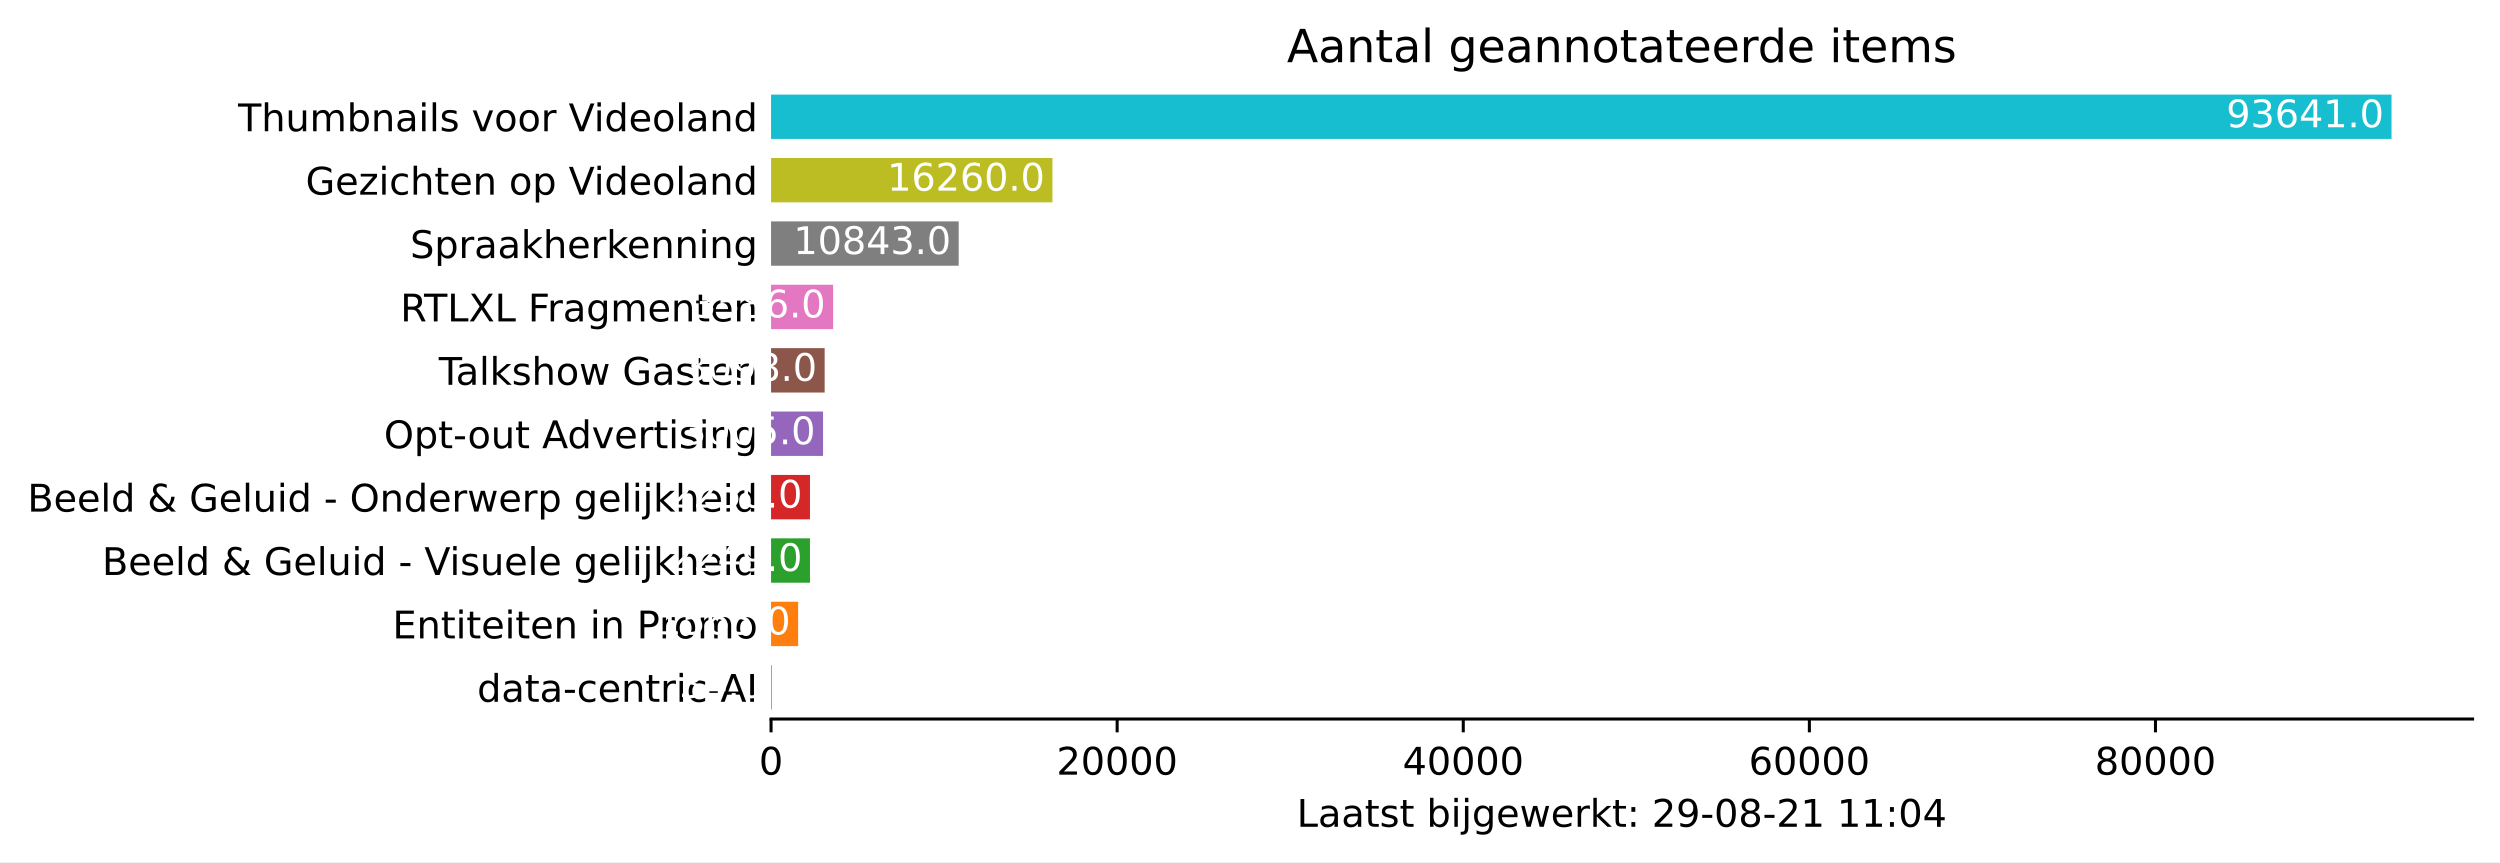
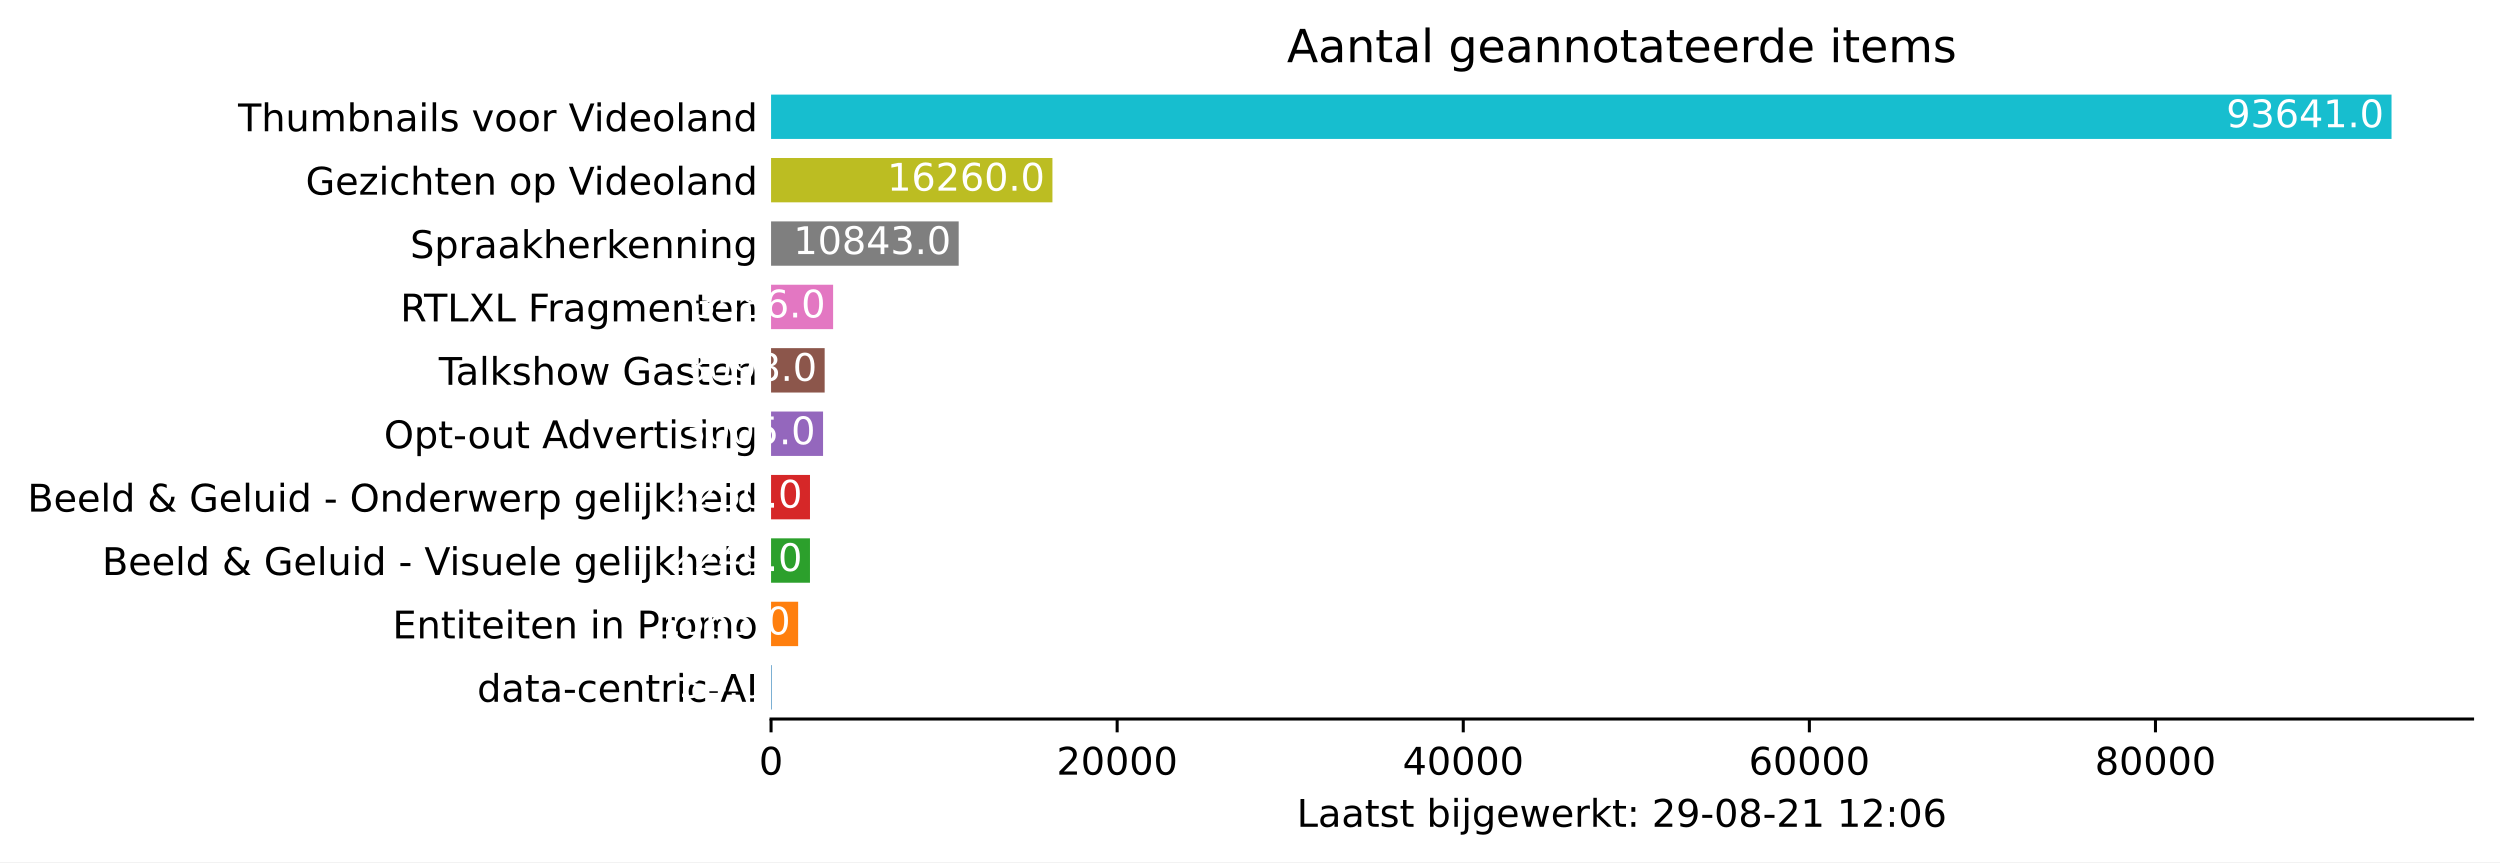
<svg xmlns="http://www.w3.org/2000/svg" xmlns:xlink="http://www.w3.org/1999/xlink" height="226.194pt" version="1.1" viewBox="0 0 655.891 226.194" width="655.891pt">
  <defs>
    <style type="text/css">*{stroke-linecap:butt;stroke-linejoin:round;}</style>
  </defs>
  <g id="figure_1">
    <g id="patch_1">
      <path d="M 0 226.194  L 655.891 226.194  L 655.891 0  L 0 0  z " style="fill:#ffffff;" />
    </g>
    <g id="axes_1">
      <g id="patch_2">
        <path d="M 202.291 188.638  L 648.691 188.638  L 648.691 22.318  L 202.291 22.318  z " style="fill:#ffffff;" />
      </g>
      <g id="patch_3">
-         <path clip-path="url(#pf485757110)" d="M 202.291 186.143  L 202.445 186.143  L 202.445 174.501  L 202.291 174.501  z " style="fill:#1f77b4;" />
+         <path clip-path="url(#peea6b91ea9)" d="M 202.291 186.143  L 202.445 186.143  L 202.445 174.501  L 202.291 174.501  z " style="fill:#1f77b4;" />
      </g>
      <g id="patch_4">
-         <path clip-path="url(#pf485757110)" d="M 202.291 169.511  L 209.396 169.511  L 209.396 157.869  L 202.291 157.869  z " style="fill:#ff7f0e;" />
+         <path clip-path="url(#peea6b91ea9)" d="M 202.291 169.511  L 209.396 169.511  L 209.396 157.869  L 202.291 157.869  z " style="fill:#ff7f0e;" />
      </g>
      <g id="patch_5">
-         <path clip-path="url(#pf485757110)" d="M 202.291 152.879  L 212.501 152.879  L 212.501 141.237  L 202.291 141.237  z " style="fill:#2ca02c;" />
+         <path clip-path="url(#peea6b91ea9)" d="M 202.291 152.879  L 212.501 152.879  L 212.501 141.237  L 202.291 141.237  z " style="fill:#2ca02c;" />
      </g>
      <g id="patch_6">
-         <path clip-path="url(#pf485757110)" d="M 202.291 136.247  L 212.506 136.247  L 212.506 124.605  L 202.291 124.605  z " style="fill:#d62728;" />
+         <path clip-path="url(#peea6b91ea9)" d="M 202.291 136.247  L 212.506 136.247  L 212.506 124.605  L 202.291 124.605  z " style="fill:#d62728;" />
      </g>
      <g id="patch_7">
-         <path clip-path="url(#pf485757110)" d="M 202.291 119.615  L 215.934 119.615  L 215.934 107.973  L 202.291 107.973  z " style="fill:#9467bd;" />
+         <path clip-path="url(#peea6b91ea9)" d="M 202.291 119.615  L 215.934 119.615  L 215.934 107.973  L 202.291 107.973  z " style="fill:#9467bd;" />
      </g>
      <g id="patch_8">
-         <path clip-path="url(#pf485757110)" d="M 202.291 102.983  L 216.356 102.983  L 216.356 91.341  L 202.291 91.341  z " style="fill:#8c564b;" />
+         <path clip-path="url(#peea6b91ea9)" d="M 202.291 102.983  L 216.356 102.983  L 216.356 91.341  L 202.291 91.341  z " style="fill:#8c564b;" />
      </g>
      <g id="patch_9">
-         <path clip-path="url(#pf485757110)" d="M 202.291 86.351  L 218.572 86.351  L 218.572 74.709  L 202.291 74.709  z " style="fill:#e377c2;" />
+         <path clip-path="url(#peea6b91ea9)" d="M 202.291 86.351  L 218.572 86.351  L 218.572 74.709  L 202.291 74.709  z " style="fill:#e377c2;" />
      </g>
      <g id="patch_10">
-         <path clip-path="url(#pf485757110)" d="M 202.291 69.719  L 251.519 69.719  L 251.519 58.077  L 202.291 58.077  z " style="fill:#7f7f7f;" />
+         <path clip-path="url(#peea6b91ea9)" d="M 202.291 69.719  L 251.519 69.719  L 251.519 58.077  L 202.291 58.077  z " style="fill:#7f7f7f;" />
      </g>
      <g id="patch_11">
-         <path clip-path="url(#pf485757110)" d="M 202.291 53.087  L 276.113 53.087  L 276.113 41.445  L 202.291 41.445  z " style="fill:#bcbd22;" />
+         <path clip-path="url(#peea6b91ea9)" d="M 202.291 53.087  L 276.113 53.087  L 276.113 41.445  L 202.291 41.445  z " style="fill:#bcbd22;" />
      </g>
      <g id="patch_12">
-         <path clip-path="url(#pf485757110)" d="M 202.291 36.455  L 627.433 36.455  L 627.433 24.813  L 202.291 24.813  z " style="fill:#17becf;" />
+         <path clip-path="url(#peea6b91ea9)" d="M 202.291 36.455  L 627.433 36.455  L 627.433 24.813  L 202.291 24.813  z " style="fill:#17becf;" />
      </g>
      <g id="matplotlib.axis_1">
        <g id="xtick_1">
          <g id="line2d_1">
            <defs>
-               <path d="M 0 0  L 0 3.5  " id="m56e7ed9d61" style="stroke:#000000;stroke-width:0.8;" />
+               <path d="M 0 0  L 0 3.5  " id="m9889584cf4" style="stroke:#000000;stroke-width:0.8;" />
            </defs>
            <g>
-               <use style="stroke:#000000;stroke-width:0.8;" x="202.291" xlink:href="#m56e7ed9d61" y="188.638" />
+               <use style="stroke:#000000;stroke-width:0.8;" x="202.291" xlink:href="#m9889584cf4" y="188.638" />
            </g>
          </g>
          <g id="text_1">
            <g transform="translate(199.1094 203.2366)scale(0.1 -0.1)">
              <defs>
                <path d="M 2034 4250  Q 1547 4250 1301 3770  Q 1056 3291 1056 2328  Q 1056 1369 1301 889  Q 1547 409 2034 409  Q 2525 409 2770 889  Q 3016 1369 3016 2328  Q 3016 3291 2770 3770  Q 2525 4250 2034 4250  z M 2034 4750  Q 2819 4750 3233 4129  Q 3647 3509 3647 2328  Q 3647 1150 3233 529  Q 2819 -91 2034 -91  Q 1250 -91 836 529  Q 422 1150 422 2328  Q 422 3509 836 4129  Q 1250 4750 2034 4750  z " id="DejaVuSans-30" transform="scale(0.015625)" />
              </defs>
              <use xlink:href="#DejaVuSans-30" />
            </g>
          </g>
        </g>
        <g id="xtick_2">
          <g id="line2d_2">
            <g>
-               <use style="stroke:#000000;stroke-width:0.8;" x="293.093" xlink:href="#m56e7ed9d61" y="188.638" />
+               <use style="stroke:#000000;stroke-width:0.8;" x="293.093" xlink:href="#m9889584cf4" y="188.638" />
            </g>
          </g>
          <g id="text_2">
            <g transform="translate(277.1871 203.2366)scale(0.1 -0.1)">
              <defs>
                <path d="M 1228 531  L 3431 531  L 3431 0  L 469 0  L 469 531  Q 828 903 1448 1529  Q 2069 2156 2228 2338  Q 2531 2678 2651 2914  Q 2772 3150 2772 3378  Q 2772 3750 2511 3984  Q 2250 4219 1831 4219  Q 1534 4219 1204 4116  Q 875 4013 500 3803  L 500 4441  Q 881 4594 1212 4672  Q 1544 4750 1819 4750  Q 2544 4750 2975 4387  Q 3406 4025 3406 3419  Q 3406 3131 3298 2873  Q 3191 2616 2906 2266  Q 2828 2175 2409 1742  Q 1991 1309 1228 531  z " id="DejaVuSans-32" transform="scale(0.015625)" />
              </defs>
              <use xlink:href="#DejaVuSans-32" />
              <use x="63.623" xlink:href="#DejaVuSans-30" />
              <use x="127.246" xlink:href="#DejaVuSans-30" />
              <use x="190.869" xlink:href="#DejaVuSans-30" />
              <use x="254.492" xlink:href="#DejaVuSans-30" />
            </g>
          </g>
        </g>
        <g id="xtick_3">
          <g id="line2d_3">
            <g>
-               <use style="stroke:#000000;stroke-width:0.8;" x="383.896" xlink:href="#m56e7ed9d61" y="188.638" />
+               <use style="stroke:#000000;stroke-width:0.8;" x="383.896" xlink:href="#m9889584cf4" y="188.638" />
            </g>
          </g>
          <g id="text_3">
            <g transform="translate(367.9898 203.2366)scale(0.1 -0.1)">
              <defs>
                <path d="M 2419 4116  L 825 1625  L 2419 1625  L 2419 4116  z M 2253 4666  L 3047 4666  L 3047 1625  L 3713 1625  L 3713 1100  L 3047 1100  L 3047 0  L 2419 0  L 2419 1100  L 313 1100  L 313 1709  L 2253 4666  z " id="DejaVuSans-34" transform="scale(0.015625)" />
              </defs>
              <use xlink:href="#DejaVuSans-34" />
              <use x="63.623" xlink:href="#DejaVuSans-30" />
              <use x="127.246" xlink:href="#DejaVuSans-30" />
              <use x="190.869" xlink:href="#DejaVuSans-30" />
              <use x="254.492" xlink:href="#DejaVuSans-30" />
            </g>
          </g>
        </g>
        <g id="xtick_4">
          <g id="line2d_4">
            <g>
-               <use style="stroke:#000000;stroke-width:0.8;" x="474.699" xlink:href="#m56e7ed9d61" y="188.638" />
+               <use style="stroke:#000000;stroke-width:0.8;" x="474.699" xlink:href="#m9889584cf4" y="188.638" />
            </g>
          </g>
          <g id="text_4">
            <g transform="translate(458.7925 203.2366)scale(0.1 -0.1)">
              <defs>
                <path d="M 2113 2584  Q 1688 2584 1439 2293  Q 1191 2003 1191 1497  Q 1191 994 1439 701  Q 1688 409 2113 409  Q 2538 409 2786 701  Q 3034 994 3034 1497  Q 3034 2003 2786 2293  Q 2538 2584 2113 2584  z M 3366 4563  L 3366 3988  Q 3128 4100 2886 4159  Q 2644 4219 2406 4219  Q 1781 4219 1451 3797  Q 1122 3375 1075 2522  Q 1259 2794 1537 2939  Q 1816 3084 2150 3084  Q 2853 3084 3261 2657  Q 3669 2231 3669 1497  Q 3669 778 3244 343  Q 2819 -91 2113 -91  Q 1303 -91 875 529  Q 447 1150 447 2328  Q 447 3434 972 4092  Q 1497 4750 2381 4750  Q 2619 4750 2861 4703  Q 3103 4656 3366 4563  z " id="DejaVuSans-36" transform="scale(0.015625)" />
              </defs>
              <use xlink:href="#DejaVuSans-36" />
              <use x="63.623" xlink:href="#DejaVuSans-30" />
              <use x="127.246" xlink:href="#DejaVuSans-30" />
              <use x="190.869" xlink:href="#DejaVuSans-30" />
              <use x="254.492" xlink:href="#DejaVuSans-30" />
            </g>
          </g>
        </g>
        <g id="xtick_5">
          <g id="line2d_5">
            <g>
-               <use style="stroke:#000000;stroke-width:0.8;" x="565.501" xlink:href="#m56e7ed9d61" y="188.638" />
+               <use style="stroke:#000000;stroke-width:0.8;" x="565.501" xlink:href="#m9889584cf4" y="188.638" />
            </g>
          </g>
          <g id="text_5">
            <g transform="translate(549.5952 203.2366)scale(0.1 -0.1)">
              <defs>
                <path d="M 2034 2216  Q 1584 2216 1326 1975  Q 1069 1734 1069 1313  Q 1069 891 1326 650  Q 1584 409 2034 409  Q 2484 409 2743 651  Q 3003 894 3003 1313  Q 3003 1734 2745 1975  Q 2488 2216 2034 2216  z M 1403 2484  Q 997 2584 770 2862  Q 544 3141 544 3541  Q 544 4100 942 4425  Q 1341 4750 2034 4750  Q 2731 4750 3128 4425  Q 3525 4100 3525 3541  Q 3525 3141 3298 2862  Q 3072 2584 2669 2484  Q 3125 2378 3379 2068  Q 3634 1759 3634 1313  Q 3634 634 3220 271  Q 2806 -91 2034 -91  Q 1263 -91 848 271  Q 434 634 434 1313  Q 434 1759 690 2068  Q 947 2378 1403 2484  z M 1172 3481  Q 1172 3119 1398 2916  Q 1625 2713 2034 2713  Q 2441 2713 2670 2916  Q 2900 3119 2900 3481  Q 2900 3844 2670 4047  Q 2441 4250 2034 4250  Q 1625 4250 1398 4047  Q 1172 3844 1172 3481  z " id="DejaVuSans-38" transform="scale(0.015625)" />
              </defs>
              <use xlink:href="#DejaVuSans-38" />
              <use x="63.623" xlink:href="#DejaVuSans-30" />
              <use x="127.246" xlink:href="#DejaVuSans-30" />
              <use x="190.869" xlink:href="#DejaVuSans-30" />
              <use x="254.492" xlink:href="#DejaVuSans-30" />
            </g>
          </g>
        </g>
        <g id="text_6">
          <g transform="translate(340.2156 216.9147)scale(0.1 -0.1)">
            <defs>
              <path d="M 628 4666  L 1259 4666  L 1259 531  L 3531 531  L 3531 0  L 628 0  L 628 4666  z " id="DejaVuSans-4c" transform="scale(0.015625)" />
              <path d="M 2194 1759  Q 1497 1759 1228 1600  Q 959 1441 959 1056  Q 959 750 1161 570  Q 1363 391 1709 391  Q 2188 391 2477 730  Q 2766 1069 2766 1631  L 2766 1759  L 2194 1759  z M 3341 1997  L 3341 0  L 2766 0  L 2766 531  Q 2569 213 2275 61  Q 1981 -91 1556 -91  Q 1019 -91 701 211  Q 384 513 384 1019  Q 384 1609 779 1909  Q 1175 2209 1959 2209  L 2766 2209  L 2766 2266  Q 2766 2663 2505 2880  Q 2244 3097 1772 3097  Q 1472 3097 1187 3025  Q 903 2953 641 2809  L 641 3341  Q 956 3463 1253 3523  Q 1550 3584 1831 3584  Q 2591 3584 2966 3190  Q 3341 2797 3341 1997  z " id="DejaVuSans-61" transform="scale(0.015625)" />
              <path d="M 1172 4494  L 1172 3500  L 2356 3500  L 2356 3053  L 1172 3053  L 1172 1153  Q 1172 725 1289 603  Q 1406 481 1766 481  L 2356 481  L 2356 0  L 1766 0  Q 1100 0 847 248  Q 594 497 594 1153  L 594 3053  L 172 3053  L 172 3500  L 594 3500  L 594 4494  L 1172 4494  z " id="DejaVuSans-74" transform="scale(0.015625)" />
              <path d="M 2834 3397  L 2834 2853  Q 2591 2978 2328 3040  Q 2066 3103 1784 3103  Q 1356 3103 1142 2972  Q 928 2841 928 2578  Q 928 2378 1081 2264  Q 1234 2150 1697 2047  L 1894 2003  Q 2506 1872 2764 1633  Q 3022 1394 3022 966  Q 3022 478 2636 193  Q 2250 -91 1575 -91  Q 1294 -91 989 -36  Q 684 19 347 128  L 347 722  Q 666 556 975 473  Q 1284 391 1588 391  Q 1994 391 2212 530  Q 2431 669 2431 922  Q 2431 1156 2273 1281  Q 2116 1406 1581 1522  L 1381 1569  Q 847 1681 609 1914  Q 372 2147 372 2553  Q 372 3047 722 3315  Q 1072 3584 1716 3584  Q 2034 3584 2315 3537  Q 2597 3491 2834 3397  z " id="DejaVuSans-73" transform="scale(0.015625)" />
              <path id="DejaVuSans-20" transform="scale(0.015625)" />
              <path d="M 3116 1747  Q 3116 2381 2855 2742  Q 2594 3103 2138 3103  Q 1681 3103 1420 2742  Q 1159 2381 1159 1747  Q 1159 1113 1420 752  Q 1681 391 2138 391  Q 2594 391 2855 752  Q 3116 1113 3116 1747  z M 1159 2969  Q 1341 3281 1617 3432  Q 1894 3584 2278 3584  Q 2916 3584 3314 3078  Q 3713 2572 3713 1747  Q 3713 922 3314 415  Q 2916 -91 2278 -91  Q 1894 -91 1617 61  Q 1341 213 1159 525  L 1159 0  L 581 0  L 581 4863  L 1159 4863  L 1159 2969  z " id="DejaVuSans-62" transform="scale(0.015625)" />
              <path d="M 603 3500  L 1178 3500  L 1178 0  L 603 0  L 603 3500  z M 603 4863  L 1178 4863  L 1178 4134  L 603 4134  L 603 4863  z " id="DejaVuSans-69" transform="scale(0.015625)" />
              <path d="M 603 3500  L 1178 3500  L 1178 -63  Q 1178 -731 923 -1031  Q 669 -1331 103 -1331  L -116 -1331  L -116 -844  L 38 -844  Q 366 -844 484 -692  Q 603 -541 603 -63  L 603 3500  z M 603 4863  L 1178 4863  L 1178 4134  L 603 4134  L 603 4863  z " id="DejaVuSans-6a" transform="scale(0.015625)" />
              <path d="M 2906 1791  Q 2906 2416 2648 2759  Q 2391 3103 1925 3103  Q 1463 3103 1205 2759  Q 947 2416 947 1791  Q 947 1169 1205 825  Q 1463 481 1925 481  Q 2391 481 2648 825  Q 2906 1169 2906 1791  z M 3481 434  Q 3481 -459 3084 -895  Q 2688 -1331 1869 -1331  Q 1566 -1331 1297 -1286  Q 1028 -1241 775 -1147  L 775 -588  Q 1028 -725 1275 -790  Q 1522 -856 1778 -856  Q 2344 -856 2625 -561  Q 2906 -266 2906 331  L 2906 616  Q 2728 306 2450 153  Q 2172 0 1784 0  Q 1141 0 747 490  Q 353 981 353 1791  Q 353 2603 747 3093  Q 1141 3584 1784 3584  Q 2172 3584 2450 3431  Q 2728 3278 2906 2969  L 2906 3500  L 3481 3500  L 3481 434  z " id="DejaVuSans-67" transform="scale(0.015625)" />
              <path d="M 3597 1894  L 3597 1613  L 953 1613  Q 991 1019 1311 708  Q 1631 397 2203 397  Q 2534 397 2845 478  Q 3156 559 3463 722  L 3463 178  Q 3153 47 2828 -22  Q 2503 -91 2169 -91  Q 1331 -91 842 396  Q 353 884 353 1716  Q 353 2575 817 3079  Q 1281 3584 2069 3584  Q 2775 3584 3186 3129  Q 3597 2675 3597 1894  z M 3022 2063  Q 3016 2534 2758 2815  Q 2500 3097 2075 3097  Q 1594 3097 1305 2825  Q 1016 2553 972 2059  L 3022 2063  z " id="DejaVuSans-65" transform="scale(0.015625)" />
              <path d="M 269 3500  L 844 3500  L 1563 769  L 2278 3500  L 2956 3500  L 3675 769  L 4391 3500  L 4966 3500  L 4050 0  L 3372 0  L 2619 2869  L 1863 0  L 1184 0  L 269 3500  z " id="DejaVuSans-77" transform="scale(0.015625)" />
              <path d="M 2631 2963  Q 2534 3019 2420 3045  Q 2306 3072 2169 3072  Q 1681 3072 1420 2755  Q 1159 2438 1159 1844  L 1159 0  L 581 0  L 581 3500  L 1159 3500  L 1159 2956  Q 1341 3275 1631 3429  Q 1922 3584 2338 3584  Q 2397 3584 2469 3576  Q 2541 3569 2628 3553  L 2631 2963  z " id="DejaVuSans-72" transform="scale(0.015625)" />
              <path d="M 581 4863  L 1159 4863  L 1159 1991  L 2875 3500  L 3609 3500  L 1753 1863  L 3688 0  L 2938 0  L 1159 1709  L 1159 0  L 581 0  L 581 4863  z " id="DejaVuSans-6b" transform="scale(0.015625)" />
              <path d="M 750 794  L 1409 794  L 1409 0  L 750 0  L 750 794  z M 750 3309  L 1409 3309  L 1409 2516  L 750 2516  L 750 3309  z " id="DejaVuSans-3a" transform="scale(0.015625)" />
              <path d="M 703 97  L 703 672  Q 941 559 1184 500  Q 1428 441 1663 441  Q 2288 441 2617 861  Q 2947 1281 2994 2138  Q 2813 1869 2534 1725  Q 2256 1581 1919 1581  Q 1219 1581 811 2004  Q 403 2428 403 3163  Q 403 3881 828 4315  Q 1253 4750 1959 4750  Q 2769 4750 3195 4129  Q 3622 3509 3622 2328  Q 3622 1225 3098 567  Q 2575 -91 1691 -91  Q 1453 -91 1209 -44  Q 966 3 703 97  z M 1959 2075  Q 2384 2075 2632 2365  Q 2881 2656 2881 3163  Q 2881 3666 2632 3958  Q 2384 4250 1959 4250  Q 1534 4250 1286 3958  Q 1038 3666 1038 3163  Q 1038 2656 1286 2365  Q 1534 2075 1959 2075  z " id="DejaVuSans-39" transform="scale(0.015625)" />
              <path d="M 313 2009  L 1997 2009  L 1997 1497  L 313 1497  L 313 2009  z " id="DejaVuSans-2d" transform="scale(0.015625)" />
              <path d="M 794 531  L 1825 531  L 1825 4091  L 703 3866  L 703 4441  L 1819 4666  L 2450 4666  L 2450 531  L 3481 531  L 3481 0  L 794 0  L 794 531  z " id="DejaVuSans-31" transform="scale(0.015625)" />
            </defs>
            <use xlink:href="#DejaVuSans-4c" />
            <use x="55.713" xlink:href="#DejaVuSans-61" />
            <use x="116.992" xlink:href="#DejaVuSans-61" />
            <use x="178.271" xlink:href="#DejaVuSans-74" />
            <use x="217.48" xlink:href="#DejaVuSans-73" />
            <use x="269.58" xlink:href="#DejaVuSans-74" />
            <use x="308.789" xlink:href="#DejaVuSans-20" />
            <use x="340.576" xlink:href="#DejaVuSans-62" />
            <use x="404.053" xlink:href="#DejaVuSans-69" />
            <use x="431.836" xlink:href="#DejaVuSans-6a" />
            <use x="459.619" xlink:href="#DejaVuSans-67" />
            <use x="523.096" xlink:href="#DejaVuSans-65" />
            <use x="584.619" xlink:href="#DejaVuSans-77" />
            <use x="666.406" xlink:href="#DejaVuSans-65" />
            <use x="727.93" xlink:href="#DejaVuSans-72" />
            <use x="769.043" xlink:href="#DejaVuSans-6b" />
            <use x="826.953" xlink:href="#DejaVuSans-74" />
            <use x="866.162" xlink:href="#DejaVuSans-3a" />
            <use x="899.854" xlink:href="#DejaVuSans-20" />
            <use x="931.641" xlink:href="#DejaVuSans-32" />
            <use x="995.264" xlink:href="#DejaVuSans-39" />
            <use x="1058.887" xlink:href="#DejaVuSans-2d" />
            <use x="1094.971" xlink:href="#DejaVuSans-30" />
            <use x="1158.594" xlink:href="#DejaVuSans-38" />
            <use x="1222.217" xlink:href="#DejaVuSans-2d" />
            <use x="1258.301" xlink:href="#DejaVuSans-32" />
            <use x="1321.924" xlink:href="#DejaVuSans-31" />
            <use x="1385.547" xlink:href="#DejaVuSans-20" />
            <use x="1417.334" xlink:href="#DejaVuSans-31" />
-             <use x="1480.957" xlink:href="#DejaVuSans-31" />
+             <use x="1480.957" xlink:href="#DejaVuSans-32" />
            <use x="1544.58" xlink:href="#DejaVuSans-3a" />
            <use x="1578.271" xlink:href="#DejaVuSans-30" />
-             <use x="1641.895" xlink:href="#DejaVuSans-34" />
+             <use x="1641.895" xlink:href="#DejaVuSans-36" />
          </g>
        </g>
      </g>
      <g id="matplotlib.axis_2">
        <g id="ytick_1">
          <g id="line2d_6" />
          <g id="text_7">
            <g transform="translate(125.1875 184.1213)scale(0.1 -0.1)">
              <defs>
                <path d="M 2906 2969  L 2906 4863  L 3481 4863  L 3481 0  L 2906 0  L 2906 525  Q 2725 213 2448 61  Q 2172 -91 1784 -91  Q 1150 -91 751 415  Q 353 922 353 1747  Q 353 2572 751 3078  Q 1150 3584 1784 3584  Q 2172 3584 2448 3432  Q 2725 3281 2906 2969  z M 947 1747  Q 947 1113 1208 752  Q 1469 391 1925 391  Q 2381 391 2643 752  Q 2906 1113 2906 1747  Q 2906 2381 2643 2742  Q 2381 3103 1925 3103  Q 1469 3103 1208 2742  Q 947 2381 947 1747  z " id="DejaVuSans-64" transform="scale(0.015625)" />
                <path d="M 3122 3366  L 3122 2828  Q 2878 2963 2633 3030  Q 2388 3097 2138 3097  Q 1578 3097 1268 2742  Q 959 2388 959 1747  Q 959 1106 1268 751  Q 1578 397 2138 397  Q 2388 397 2633 464  Q 2878 531 3122 666  L 3122 134  Q 2881 22 2623 -34  Q 2366 -91 2075 -91  Q 1284 -91 818 406  Q 353 903 353 1747  Q 353 2603 823 3093  Q 1294 3584 2113 3584  Q 2378 3584 2631 3529  Q 2884 3475 3122 3366  z " id="DejaVuSans-63" transform="scale(0.015625)" />
                <path d="M 3513 2113  L 3513 0  L 2938 0  L 2938 2094  Q 2938 2591 2744 2837  Q 2550 3084 2163 3084  Q 1697 3084 1428 2787  Q 1159 2491 1159 1978  L 1159 0  L 581 0  L 581 3500  L 1159 3500  L 1159 2956  Q 1366 3272 1645 3428  Q 1925 3584 2291 3584  Q 2894 3584 3203 3211  Q 3513 2838 3513 2113  z " id="DejaVuSans-6e" transform="scale(0.015625)" />
                <path d="M 2188 4044  L 1331 1722  L 3047 1722  L 2188 4044  z M 1831 4666  L 2547 4666  L 4325 0  L 3669 0  L 3244 1197  L 1141 1197  L 716 0  L 50 0  L 1831 4666  z " id="DejaVuSans-41" transform="scale(0.015625)" />
                <path d="M 628 4666  L 1259 4666  L 1259 0  L 628 0  L 628 4666  z " id="DejaVuSans-49" transform="scale(0.015625)" />
              </defs>
              <use xlink:href="#DejaVuSans-64" />
              <use x="63.477" xlink:href="#DejaVuSans-61" />
              <use x="124.756" xlink:href="#DejaVuSans-74" />
              <use x="163.965" xlink:href="#DejaVuSans-61" />
              <use x="225.244" xlink:href="#DejaVuSans-2d" />
              <use x="261.328" xlink:href="#DejaVuSans-63" />
              <use x="316.309" xlink:href="#DejaVuSans-65" />
              <use x="377.832" xlink:href="#DejaVuSans-6e" />
              <use x="441.211" xlink:href="#DejaVuSans-74" />
              <use x="480.42" xlink:href="#DejaVuSans-72" />
              <use x="521.533" xlink:href="#DejaVuSans-69" />
              <use x="549.316" xlink:href="#DejaVuSans-63" />
              <use x="604.297" xlink:href="#DejaVuSans-2d" />
              <use x="638.131" xlink:href="#DejaVuSans-41" />
              <use x="706.539" xlink:href="#DejaVuSans-49" />
            </g>
          </g>
        </g>
        <g id="ytick_2">
          <g id="line2d_7" />
          <g id="text_8">
            <g transform="translate(102.9828 167.4893)scale(0.1 -0.1)">
              <defs>
                <path d="M 628 4666  L 3578 4666  L 3578 4134  L 1259 4134  L 1259 2753  L 3481 2753  L 3481 2222  L 1259 2222  L 1259 531  L 3634 531  L 3634 0  L 628 0  L 628 4666  z " id="DejaVuSans-45" transform="scale(0.015625)" />
                <path d="M 1259 4147  L 1259 2394  L 2053 2394  Q 2494 2394 2734 2622  Q 2975 2850 2975 3272  Q 2975 3691 2734 3919  Q 2494 4147 2053 4147  L 1259 4147  z M 628 4666  L 2053 4666  Q 2838 4666 3239 4311  Q 3641 3956 3641 3272  Q 3641 2581 3239 2228  Q 2838 1875 2053 1875  L 1259 1875  L 1259 0  L 628 0  L 628 4666  z " id="DejaVuSans-50" transform="scale(0.015625)" />
                <path d="M 1959 3097  Q 1497 3097 1228 2736  Q 959 2375 959 1747  Q 959 1119 1226 758  Q 1494 397 1959 397  Q 2419 397 2687 759  Q 2956 1122 2956 1747  Q 2956 2369 2687 2733  Q 2419 3097 1959 3097  z M 1959 3584  Q 2709 3584 3137 3096  Q 3566 2609 3566 1747  Q 3566 888 3137 398  Q 2709 -91 1959 -91  Q 1206 -91 779 398  Q 353 888 353 1747  Q 353 2609 779 3096  Q 1206 3584 1959 3584  z " id="DejaVuSans-6f" transform="scale(0.015625)" />
                <path d="M 3328 2828  Q 3544 3216 3844 3400  Q 4144 3584 4550 3584  Q 5097 3584 5394 3201  Q 5691 2819 5691 2113  L 5691 0  L 5113 0  L 5113 2094  Q 5113 2597 4934 2840  Q 4756 3084 4391 3084  Q 3944 3084 3684 2787  Q 3425 2491 3425 1978  L 3425 0  L 2847 0  L 2847 2094  Q 2847 2600 2669 2842  Q 2491 3084 2119 3084  Q 1678 3084 1418 2786  Q 1159 2488 1159 1978  L 1159 0  L 581 0  L 581 3500  L 1159 3500  L 1159 2956  Q 1356 3278 1631 3431  Q 1906 3584 2284 3584  Q 2666 3584 2933 3390  Q 3200 3197 3328 2828  z " id="DejaVuSans-6d" transform="scale(0.015625)" />
              </defs>
              <use xlink:href="#DejaVuSans-45" />
              <use x="63.184" xlink:href="#DejaVuSans-6e" />
              <use x="126.562" xlink:href="#DejaVuSans-74" />
              <use x="165.771" xlink:href="#DejaVuSans-69" />
              <use x="193.555" xlink:href="#DejaVuSans-74" />
              <use x="232.764" xlink:href="#DejaVuSans-65" />
              <use x="294.287" xlink:href="#DejaVuSans-69" />
              <use x="322.07" xlink:href="#DejaVuSans-74" />
              <use x="361.279" xlink:href="#DejaVuSans-65" />
              <use x="422.803" xlink:href="#DejaVuSans-6e" />
              <use x="486.182" xlink:href="#DejaVuSans-20" />
              <use x="517.969" xlink:href="#DejaVuSans-69" />
              <use x="545.752" xlink:href="#DejaVuSans-6e" />
              <use x="609.131" xlink:href="#DejaVuSans-20" />
              <use x="640.918" xlink:href="#DejaVuSans-50" />
              <use x="699.471" xlink:href="#DejaVuSans-72" />
              <use x="738.334" xlink:href="#DejaVuSans-6f" />
              <use x="799.516" xlink:href="#DejaVuSans-6d" />
              <use x="896.928" xlink:href="#DejaVuSans-6f" />
            </g>
          </g>
        </g>
        <g id="ytick_3">
          <g id="line2d_8" />
          <g id="text_9">
            <g transform="translate(26.7875 150.8573)scale(0.1 -0.1)">
              <defs>
                <path d="M 1259 2228  L 1259 519  L 2272 519  Q 2781 519 3026 730  Q 3272 941 3272 1375  Q 3272 1813 3026 2020  Q 2781 2228 2272 2228  L 1259 2228  z M 1259 4147  L 1259 2741  L 2194 2741  Q 2656 2741 2882 2914  Q 3109 3088 3109 3444  Q 3109 3797 2882 3972  Q 2656 4147 2194 4147  L 1259 4147  z M 628 4666  L 2241 4666  Q 2963 4666 3353 4366  Q 3744 4066 3744 3513  Q 3744 3084 3544 2831  Q 3344 2578 2956 2516  Q 3422 2416 3680 2098  Q 3938 1781 3938 1306  Q 3938 681 3513 340  Q 3088 0 2303 0  L 628 0  L 628 4666  z " id="DejaVuSans-42" transform="scale(0.015625)" />
                <path d="M 603 4863  L 1178 4863  L 1178 0  L 603 0  L 603 4863  z " id="DejaVuSans-6c" transform="scale(0.015625)" />
                <path d="M 1556 2509  Q 1272 2256 1139 2004  Q 1006 1753 1006 1478  Q 1006 1022 1337 719  Q 1669 416 2169 416  Q 2466 416 2725 514  Q 2984 613 3213 813  L 1556 2509  z M 1997 2859  L 3584 1234  Q 3769 1513 3872 1830  Q 3975 2147 3994 2503  L 4575 2503  Q 4538 2091 4375 1687  Q 4213 1284 3922 891  L 4794 0  L 4006 0  L 3559 459  Q 3234 181 2878 45  Q 2522 -91 2113 -91  Q 1359 -91 881 339  Q 403 769 403 1441  Q 403 1841 612 2192  Q 822 2544 1241 2853  Q 1091 3050 1012 3245  Q 934 3441 934 3628  Q 934 4134 1281 4442  Q 1628 4750 2203 4750  Q 2463 4750 2720 4694  Q 2978 4638 3244 4525  L 3244 3956  Q 2972 4103 2725 4179  Q 2478 4256 2266 4256  Q 1938 4256 1733 4082  Q 1528 3909 1528 3634  Q 1528 3475 1620 3314  Q 1713 3153 1997 2859  z " id="DejaVuSans-26" transform="scale(0.015625)" />
                <path d="M 3809 666  L 3809 1919  L 2778 1919  L 2778 2438  L 4434 2438  L 4434 434  Q 4069 175 3628 42  Q 3188 -91 2688 -91  Q 1594 -91 976 548  Q 359 1188 359 2328  Q 359 3472 976 4111  Q 1594 4750 2688 4750  Q 3144 4750 3555 4637  Q 3966 4525 4313 4306  L 4313 3634  Q 3963 3931 3569 4081  Q 3175 4231 2741 4231  Q 1884 4231 1454 3753  Q 1025 3275 1025 2328  Q 1025 1384 1454 906  Q 1884 428 2741 428  Q 3075 428 3337 486  Q 3600 544 3809 666  z " id="DejaVuSans-47" transform="scale(0.015625)" />
                <path d="M 544 1381  L 544 3500  L 1119 3500  L 1119 1403  Q 1119 906 1312 657  Q 1506 409 1894 409  Q 2359 409 2629 706  Q 2900 1003 2900 1516  L 2900 3500  L 3475 3500  L 3475 0  L 2900 0  L 2900 538  Q 2691 219 2414 64  Q 2138 -91 1772 -91  Q 1169 -91 856 284  Q 544 659 544 1381  z M 1991 3584  L 1991 3584  z " id="DejaVuSans-75" transform="scale(0.015625)" />
                <path d="M 1831 0  L 50 4666  L 709 4666  L 2188 738  L 3669 4666  L 4325 4666  L 2547 0  L 1831 0  z " id="DejaVuSans-56" transform="scale(0.015625)" />
                <path d="M 3513 2113  L 3513 0  L 2938 0  L 2938 2094  Q 2938 2591 2744 2837  Q 2550 3084 2163 3084  Q 1697 3084 1428 2787  Q 1159 2491 1159 1978  L 1159 0  L 581 0  L 581 4863  L 1159 4863  L 1159 2956  Q 1366 3272 1645 3428  Q 1925 3584 2291 3584  Q 2894 3584 3203 3211  Q 3513 2838 3513 2113  z " id="DejaVuSans-68" transform="scale(0.015625)" />
              </defs>
              <use xlink:href="#DejaVuSans-42" />
              <use x="68.604" xlink:href="#DejaVuSans-65" />
              <use x="130.127" xlink:href="#DejaVuSans-65" />
              <use x="191.65" xlink:href="#DejaVuSans-6c" />
              <use x="219.434" xlink:href="#DejaVuSans-64" />
              <use x="282.91" xlink:href="#DejaVuSans-20" />
              <use x="314.697" xlink:href="#DejaVuSans-26" />
              <use x="392.676" xlink:href="#DejaVuSans-20" />
              <use x="424.463" xlink:href="#DejaVuSans-47" />
              <use x="501.953" xlink:href="#DejaVuSans-65" />
              <use x="563.477" xlink:href="#DejaVuSans-6c" />
              <use x="591.26" xlink:href="#DejaVuSans-75" />
              <use x="654.639" xlink:href="#DejaVuSans-69" />
              <use x="682.422" xlink:href="#DejaVuSans-64" />
              <use x="745.898" xlink:href="#DejaVuSans-20" />
              <use x="777.686" xlink:href="#DejaVuSans-2d" />
              <use x="813.77" xlink:href="#DejaVuSans-20" />
              <use x="845.557" xlink:href="#DejaVuSans-56" />
              <use x="911.715" xlink:href="#DejaVuSans-69" />
              <use x="939.498" xlink:href="#DejaVuSans-73" />
              <use x="991.598" xlink:href="#DejaVuSans-75" />
              <use x="1054.977" xlink:href="#DejaVuSans-65" />
              <use x="1116.5" xlink:href="#DejaVuSans-6c" />
              <use x="1144.283" xlink:href="#DejaVuSans-65" />
              <use x="1205.807" xlink:href="#DejaVuSans-20" />
              <use x="1237.594" xlink:href="#DejaVuSans-67" />
              <use x="1301.07" xlink:href="#DejaVuSans-65" />
              <use x="1362.594" xlink:href="#DejaVuSans-6c" />
              <use x="1390.377" xlink:href="#DejaVuSans-69" />
              <use x="1418.16" xlink:href="#DejaVuSans-6a" />
              <use x="1445.943" xlink:href="#DejaVuSans-6b" />
              <use x="1503.854" xlink:href="#DejaVuSans-68" />
              <use x="1567.232" xlink:href="#DejaVuSans-65" />
              <use x="1628.756" xlink:href="#DejaVuSans-69" />
              <use x="1656.539" xlink:href="#DejaVuSans-64" />
            </g>
          </g>
        </g>
        <g id="ytick_4">
          <g id="line2d_9" />
          <g id="text_10">
            <g transform="translate(7.2 134.2253)scale(0.1 -0.1)">
              <defs>
                <path d="M 2522 4238  Q 1834 4238 1429 3725  Q 1025 3213 1025 2328  Q 1025 1447 1429 934  Q 1834 422 2522 422  Q 3209 422 3611 934  Q 4013 1447 4013 2328  Q 4013 3213 3611 3725  Q 3209 4238 2522 4238  z M 2522 4750  Q 3503 4750 4090 4092  Q 4678 3434 4678 2328  Q 4678 1225 4090 567  Q 3503 -91 2522 -91  Q 1538 -91 948 565  Q 359 1222 359 2328  Q 359 3434 948 4092  Q 1538 4750 2522 4750  z " id="DejaVuSans-4f" transform="scale(0.015625)" />
                <path d="M 1159 525  L 1159 -1331  L 581 -1331  L 581 3500  L 1159 3500  L 1159 2969  Q 1341 3281 1617 3432  Q 1894 3584 2278 3584  Q 2916 3584 3314 3078  Q 3713 2572 3713 1747  Q 3713 922 3314 415  Q 2916 -91 2278 -91  Q 1894 -91 1617 61  Q 1341 213 1159 525  z M 3116 1747  Q 3116 2381 2855 2742  Q 2594 3103 2138 3103  Q 1681 3103 1420 2742  Q 1159 2381 1159 1747  Q 1159 1113 1420 752  Q 1681 391 2138 391  Q 2594 391 2855 752  Q 3116 1113 3116 1747  z " id="DejaVuSans-70" transform="scale(0.015625)" />
              </defs>
              <use xlink:href="#DejaVuSans-42" />
              <use x="68.604" xlink:href="#DejaVuSans-65" />
              <use x="130.127" xlink:href="#DejaVuSans-65" />
              <use x="191.65" xlink:href="#DejaVuSans-6c" />
              <use x="219.434" xlink:href="#DejaVuSans-64" />
              <use x="282.91" xlink:href="#DejaVuSans-20" />
              <use x="314.697" xlink:href="#DejaVuSans-26" />
              <use x="392.676" xlink:href="#DejaVuSans-20" />
              <use x="424.463" xlink:href="#DejaVuSans-47" />
              <use x="501.953" xlink:href="#DejaVuSans-65" />
              <use x="563.477" xlink:href="#DejaVuSans-6c" />
              <use x="591.26" xlink:href="#DejaVuSans-75" />
              <use x="654.639" xlink:href="#DejaVuSans-69" />
              <use x="682.422" xlink:href="#DejaVuSans-64" />
              <use x="745.898" xlink:href="#DejaVuSans-20" />
              <use x="777.686" xlink:href="#DejaVuSans-2d" />
              <use x="813.77" xlink:href="#DejaVuSans-20" />
              <use x="845.557" xlink:href="#DejaVuSans-4f" />
              <use x="924.268" xlink:href="#DejaVuSans-6e" />
              <use x="987.646" xlink:href="#DejaVuSans-64" />
              <use x="1051.123" xlink:href="#DejaVuSans-65" />
              <use x="1112.646" xlink:href="#DejaVuSans-72" />
              <use x="1153.76" xlink:href="#DejaVuSans-77" />
              <use x="1235.547" xlink:href="#DejaVuSans-65" />
              <use x="1297.07" xlink:href="#DejaVuSans-72" />
              <use x="1338.184" xlink:href="#DejaVuSans-70" />
              <use x="1401.66" xlink:href="#DejaVuSans-20" />
              <use x="1433.447" xlink:href="#DejaVuSans-67" />
              <use x="1496.924" xlink:href="#DejaVuSans-65" />
              <use x="1558.447" xlink:href="#DejaVuSans-6c" />
              <use x="1586.23" xlink:href="#DejaVuSans-69" />
              <use x="1614.014" xlink:href="#DejaVuSans-6a" />
              <use x="1641.797" xlink:href="#DejaVuSans-6b" />
              <use x="1699.707" xlink:href="#DejaVuSans-68" />
              <use x="1763.086" xlink:href="#DejaVuSans-65" />
              <use x="1824.609" xlink:href="#DejaVuSans-69" />
              <use x="1852.393" xlink:href="#DejaVuSans-64" />
            </g>
          </g>
        </g>
        <g id="ytick_5">
          <g id="line2d_10" />
          <g id="text_11">
            <g transform="translate(100.7313 117.5933)scale(0.1 -0.1)">
              <defs>
                <path d="M 191 3500  L 800 3500  L 1894 563  L 2988 3500  L 3597 3500  L 2284 0  L 1503 0  L 191 3500  z " id="DejaVuSans-76" transform="scale(0.015625)" />
              </defs>
              <use xlink:href="#DejaVuSans-4f" />
              <use x="78.711" xlink:href="#DejaVuSans-70" />
              <use x="142.188" xlink:href="#DejaVuSans-74" />
              <use x="181.396" xlink:href="#DejaVuSans-2d" />
              <use x="219.355" xlink:href="#DejaVuSans-6f" />
              <use x="280.537" xlink:href="#DejaVuSans-75" />
              <use x="343.916" xlink:href="#DejaVuSans-74" />
              <use x="383.125" xlink:href="#DejaVuSans-20" />
              <use x="414.912" xlink:href="#DejaVuSans-41" />
              <use x="481.57" xlink:href="#DejaVuSans-64" />
              <use x="545.047" xlink:href="#DejaVuSans-76" />
              <use x="604.227" xlink:href="#DejaVuSans-65" />
              <use x="665.75" xlink:href="#DejaVuSans-72" />
              <use x="706.863" xlink:href="#DejaVuSans-74" />
              <use x="746.072" xlink:href="#DejaVuSans-69" />
              <use x="773.855" xlink:href="#DejaVuSans-73" />
              <use x="825.955" xlink:href="#DejaVuSans-69" />
              <use x="853.738" xlink:href="#DejaVuSans-6e" />
              <use x="917.117" xlink:href="#DejaVuSans-67" />
            </g>
          </g>
        </g>
        <g id="ytick_6">
          <g id="line2d_11" />
          <g id="text_12">
            <g transform="translate(115.1172 100.9613)scale(0.1 -0.1)">
              <defs>
                <path d="M -19 4666  L 3928 4666  L 3928 4134  L 2272 4134  L 2272 0  L 1638 0  L 1638 4134  L -19 4134  L -19 4666  z " id="DejaVuSans-54" transform="scale(0.015625)" />
              </defs>
              <use xlink:href="#DejaVuSans-54" />
              <use x="44.584" xlink:href="#DejaVuSans-61" />
              <use x="105.863" xlink:href="#DejaVuSans-6c" />
              <use x="133.646" xlink:href="#DejaVuSans-6b" />
              <use x="191.557" xlink:href="#DejaVuSans-73" />
              <use x="243.656" xlink:href="#DejaVuSans-68" />
              <use x="307.035" xlink:href="#DejaVuSans-6f" />
              <use x="368.217" xlink:href="#DejaVuSans-77" />
              <use x="450.004" xlink:href="#DejaVuSans-20" />
              <use x="481.791" xlink:href="#DejaVuSans-47" />
              <use x="559.281" xlink:href="#DejaVuSans-61" />
              <use x="620.561" xlink:href="#DejaVuSans-73" />
              <use x="672.66" xlink:href="#DejaVuSans-74" />
              <use x="711.869" xlink:href="#DejaVuSans-65" />
              <use x="773.393" xlink:href="#DejaVuSans-6e" />
            </g>
          </g>
        </g>
        <g id="ytick_7">
          <g id="line2d_12" />
          <g id="text_13">
            <g transform="translate(105.0312 84.32934)scale(0.1 -0.1)">
              <defs>
                <path d="M 2841 2188  Q 3044 2119 3236 1894  Q 3428 1669 3622 1275  L 4263 0  L 3584 0  L 2988 1197  Q 2756 1666 2539 1819  Q 2322 1972 1947 1972  L 1259 1972  L 1259 0  L 628 0  L 628 4666  L 2053 4666  Q 2853 4666 3247 4331  Q 3641 3997 3641 3322  Q 3641 2881 3436 2590  Q 3231 2300 2841 2188  z M 1259 4147  L 1259 2491  L 2053 2491  Q 2509 2491 2742 2702  Q 2975 2913 2975 3322  Q 2975 3731 2742 3939  Q 2509 4147 2053 4147  L 1259 4147  z " id="DejaVuSans-52" transform="scale(0.015625)" />
                <path d="M 403 4666  L 1081 4666  L 2241 2931  L 3406 4666  L 4084 4666  L 2584 2425  L 4184 0  L 3506 0  L 2194 1984  L 872 0  L 191 0  L 1856 2491  L 403 4666  z " id="DejaVuSans-58" transform="scale(0.015625)" />
                <path d="M 628 4666  L 3309 4666  L 3309 4134  L 1259 4134  L 1259 2759  L 3109 2759  L 3109 2228  L 1259 2228  L 1259 0  L 628 0  L 628 4666  z " id="DejaVuSans-46" transform="scale(0.015625)" />
              </defs>
              <use xlink:href="#DejaVuSans-52" />
              <use x="62.232" xlink:href="#DejaVuSans-54" />
              <use x="123.316" xlink:href="#DejaVuSans-4c" />
              <use x="179.029" xlink:href="#DejaVuSans-58" />
              <use x="247.535" xlink:href="#DejaVuSans-4c" />
              <use x="303.248" xlink:href="#DejaVuSans-20" />
              <use x="335.035" xlink:href="#DejaVuSans-46" />
              <use x="385.305" xlink:href="#DejaVuSans-72" />
              <use x="426.418" xlink:href="#DejaVuSans-61" />
              <use x="487.697" xlink:href="#DejaVuSans-67" />
              <use x="551.174" xlink:href="#DejaVuSans-6d" />
              <use x="648.586" xlink:href="#DejaVuSans-65" />
              <use x="710.109" xlink:href="#DejaVuSans-6e" />
              <use x="773.488" xlink:href="#DejaVuSans-74" />
              <use x="812.697" xlink:href="#DejaVuSans-65" />
              <use x="874.221" xlink:href="#DejaVuSans-6e" />
            </g>
          </g>
        </g>
        <g id="ytick_8">
          <g id="line2d_13" />
          <g id="text_14">
            <g transform="translate(107.6141 67.69734)scale(0.1 -0.1)">
              <defs>
                <path d="M 3425 4513  L 3425 3897  Q 3066 4069 2747 4153  Q 2428 4238 2131 4238  Q 1616 4238 1336 4038  Q 1056 3838 1056 3469  Q 1056 3159 1242 3001  Q 1428 2844 1947 2747  L 2328 2669  Q 3034 2534 3370 2195  Q 3706 1856 3706 1288  Q 3706 609 3251 259  Q 2797 -91 1919 -91  Q 1588 -91 1214 -16  Q 841 59 441 206  L 441 856  Q 825 641 1194 531  Q 1563 422 1919 422  Q 2459 422 2753 634  Q 3047 847 3047 1241  Q 3047 1584 2836 1778  Q 2625 1972 2144 2069  L 1759 2144  Q 1053 2284 737 2584  Q 422 2884 422 3419  Q 422 4038 858 4394  Q 1294 4750 2059 4750  Q 2388 4750 2728 4690  Q 3069 4631 3425 4513  z " id="DejaVuSans-53" transform="scale(0.015625)" />
              </defs>
              <use xlink:href="#DejaVuSans-53" />
              <use x="63.477" xlink:href="#DejaVuSans-70" />
              <use x="126.953" xlink:href="#DejaVuSans-72" />
              <use x="168.066" xlink:href="#DejaVuSans-61" />
              <use x="229.346" xlink:href="#DejaVuSans-61" />
              <use x="290.625" xlink:href="#DejaVuSans-6b" />
              <use x="348.535" xlink:href="#DejaVuSans-68" />
              <use x="411.914" xlink:href="#DejaVuSans-65" />
              <use x="473.438" xlink:href="#DejaVuSans-72" />
              <use x="514.551" xlink:href="#DejaVuSans-6b" />
              <use x="568.836" xlink:href="#DejaVuSans-65" />
              <use x="630.359" xlink:href="#DejaVuSans-6e" />
              <use x="693.738" xlink:href="#DejaVuSans-6e" />
              <use x="757.117" xlink:href="#DejaVuSans-69" />
              <use x="784.9" xlink:href="#DejaVuSans-6e" />
              <use x="848.279" xlink:href="#DejaVuSans-67" />
            </g>
          </g>
        </g>
        <g id="ytick_9">
          <g id="line2d_14" />
          <g id="text_15">
            <g transform="translate(80.18594 51.06534)scale(0.1 -0.1)">
              <defs>
                <path d="M 353 3500  L 3084 3500  L 3084 2975  L 922 459  L 3084 459  L 3084 0  L 275 0  L 275 525  L 2438 3041  L 353 3041  L 353 3500  z " id="DejaVuSans-7a" transform="scale(0.015625)" />
              </defs>
              <use xlink:href="#DejaVuSans-47" />
              <use x="77.49" xlink:href="#DejaVuSans-65" />
              <use x="139.014" xlink:href="#DejaVuSans-7a" />
              <use x="191.504" xlink:href="#DejaVuSans-69" />
              <use x="219.287" xlink:href="#DejaVuSans-63" />
              <use x="274.268" xlink:href="#DejaVuSans-68" />
              <use x="337.646" xlink:href="#DejaVuSans-74" />
              <use x="376.855" xlink:href="#DejaVuSans-65" />
              <use x="438.379" xlink:href="#DejaVuSans-6e" />
              <use x="501.758" xlink:href="#DejaVuSans-20" />
              <use x="533.545" xlink:href="#DejaVuSans-6f" />
              <use x="594.727" xlink:href="#DejaVuSans-70" />
              <use x="658.203" xlink:href="#DejaVuSans-20" />
              <use x="689.99" xlink:href="#DejaVuSans-56" />
              <use x="756.148" xlink:href="#DejaVuSans-69" />
              <use x="783.932" xlink:href="#DejaVuSans-64" />
              <use x="847.408" xlink:href="#DejaVuSans-65" />
              <use x="908.932" xlink:href="#DejaVuSans-6f" />
              <use x="970.113" xlink:href="#DejaVuSans-6c" />
              <use x="997.896" xlink:href="#DejaVuSans-61" />
              <use x="1059.176" xlink:href="#DejaVuSans-6e" />
              <use x="1122.555" xlink:href="#DejaVuSans-64" />
            </g>
          </g>
        </g>
        <g id="ytick_10">
          <g id="line2d_15" />
          <g id="text_16">
            <g transform="translate(62.45781 34.43334)scale(0.1 -0.1)">
              <use xlink:href="#DejaVuSans-54" />
              <use x="61.084" xlink:href="#DejaVuSans-68" />
              <use x="124.463" xlink:href="#DejaVuSans-75" />
              <use x="187.842" xlink:href="#DejaVuSans-6d" />
              <use x="285.254" xlink:href="#DejaVuSans-62" />
              <use x="348.73" xlink:href="#DejaVuSans-6e" />
              <use x="412.109" xlink:href="#DejaVuSans-61" />
              <use x="473.389" xlink:href="#DejaVuSans-69" />
              <use x="501.172" xlink:href="#DejaVuSans-6c" />
              <use x="528.955" xlink:href="#DejaVuSans-73" />
              <use x="581.055" xlink:href="#DejaVuSans-20" />
              <use x="612.842" xlink:href="#DejaVuSans-76" />
              <use x="672.021" xlink:href="#DejaVuSans-6f" />
              <use x="733.203" xlink:href="#DejaVuSans-6f" />
              <use x="794.385" xlink:href="#DejaVuSans-72" />
              <use x="835.498" xlink:href="#DejaVuSans-20" />
              <use x="867.285" xlink:href="#DejaVuSans-56" />
              <use x="933.443" xlink:href="#DejaVuSans-69" />
              <use x="961.227" xlink:href="#DejaVuSans-64" />
              <use x="1024.703" xlink:href="#DejaVuSans-65" />
              <use x="1086.227" xlink:href="#DejaVuSans-6f" />
              <use x="1147.408" xlink:href="#DejaVuSans-6c" />
              <use x="1175.191" xlink:href="#DejaVuSans-61" />
              <use x="1236.471" xlink:href="#DejaVuSans-6e" />
              <use x="1299.85" xlink:href="#DejaVuSans-64" />
            </g>
          </g>
        </g>
      </g>
      <g id="patch_13">
        <path d="M 202.291 188.638  L 648.691 188.638  " style="fill:none;stroke:#000000;stroke-linecap:square;stroke-linejoin:miter;stroke-width:0.8;" />
      </g>
      <g id="text_17">
        <g style="fill:#ffffff;" transform="translate(178.1794 183.0815)scale(0.1 -0.1)">
          <defs>
            <path d="M 2597 2516  Q 3050 2419 3304 2112  Q 3559 1806 3559 1356  Q 3559 666 3084 287  Q 2609 -91 1734 -91  Q 1441 -91 1130 -33  Q 819 25 488 141  L 488 750  Q 750 597 1062 519  Q 1375 441 1716 441  Q 2309 441 2620 675  Q 2931 909 2931 1356  Q 2931 1769 2642 2001  Q 2353 2234 1838 2234  L 1294 2234  L 1294 2753  L 1863 2753  Q 2328 2753 2575 2939  Q 2822 3125 2822 3475  Q 2822 3834 2567 4026  Q 2313 4219 1838 4219  Q 1578 4219 1281 4162  Q 984 4106 628 3988  L 628 4550  Q 988 4650 1302 4700  Q 1616 4750 1894 4750  Q 2613 4750 3031 4423  Q 3450 4097 3450 3541  Q 3450 3153 3228 2886  Q 3006 2619 2597 2516  z " id="DejaVuSans-33" transform="scale(0.015625)" />
            <path d="M 684 794  L 1344 794  L 1344 0  L 684 0  L 684 794  z " id="DejaVuSans-2e" transform="scale(0.015625)" />
          </defs>
          <use xlink:href="#DejaVuSans-33" />
          <use x="63.623" xlink:href="#DejaVuSans-34" />
          <use x="127.246" xlink:href="#DejaVuSans-2e" />
          <use x="159.033" xlink:href="#DejaVuSans-30" />
        </g>
      </g>
      <g id="text_18">
        <g style="fill:#ffffff;" transform="translate(172.4053 166.4495)scale(0.1 -0.1)">
          <defs>
            <path d="M 691 4666  L 3169 4666  L 3169 4134  L 1269 4134  L 1269 2991  Q 1406 3038 1543 3061  Q 1681 3084 1819 3084  Q 2600 3084 3056 2656  Q 3513 2228 3513 1497  Q 3513 744 3044 326  Q 2575 -91 1722 -91  Q 1428 -91 1123 -41  Q 819 9 494 109  L 494 744  Q 775 591 1075 516  Q 1375 441 1709 441  Q 2250 441 2565 725  Q 2881 1009 2881 1497  Q 2881 1984 2565 2268  Q 2250 2553 1709 2553  Q 1456 2553 1204 2497  Q 953 2441 691 2322  L 691 4666  z " id="DejaVuSans-35" transform="scale(0.015625)" />
          </defs>
          <use xlink:href="#DejaVuSans-31" />
          <use x="63.623" xlink:href="#DejaVuSans-35" />
          <use x="127.246" xlink:href="#DejaVuSans-36" />
          <use x="190.869" xlink:href="#DejaVuSans-35" />
          <use x="254.492" xlink:href="#DejaVuSans-2e" />
          <use x="286.279" xlink:href="#DejaVuSans-30" />
        </g>
      </g>
      <g id="text_19">
        <g style="fill:#ffffff;" transform="translate(175.5108 149.8175)scale(0.1 -0.1)">
          <use xlink:href="#DejaVuSans-32" />
          <use x="63.623" xlink:href="#DejaVuSans-32" />
          <use x="127.246" xlink:href="#DejaVuSans-34" />
          <use x="190.869" xlink:href="#DejaVuSans-39" />
          <use x="254.492" xlink:href="#DejaVuSans-2e" />
          <use x="286.279" xlink:href="#DejaVuSans-30" />
        </g>
      </g>
      <g id="text_20">
        <g style="fill:#ffffff;" transform="translate(175.5153 133.1855)scale(0.1 -0.1)">
          <use xlink:href="#DejaVuSans-32" />
          <use x="63.623" xlink:href="#DejaVuSans-32" />
          <use x="127.246" xlink:href="#DejaVuSans-35" />
          <use x="190.869" xlink:href="#DejaVuSans-30" />
          <use x="254.492" xlink:href="#DejaVuSans-2e" />
          <use x="286.279" xlink:href="#DejaVuSans-30" />
        </g>
      </g>
      <g id="text_21">
        <g style="fill:#ffffff;" transform="translate(178.9431 116.5535)scale(0.1 -0.1)">
          <use xlink:href="#DejaVuSans-33" />
          <use x="63.623" xlink:href="#DejaVuSans-30" />
          <use x="127.246" xlink:href="#DejaVuSans-30" />
          <use x="190.869" xlink:href="#DejaVuSans-35" />
          <use x="254.492" xlink:href="#DejaVuSans-2e" />
          <use x="286.279" xlink:href="#DejaVuSans-30" />
        </g>
      </g>
      <g id="text_22">
        <g style="fill:#ffffff;" transform="translate(179.3653 99.9215)scale(0.1 -0.1)">
          <use xlink:href="#DejaVuSans-33" />
          <use x="63.623" xlink:href="#DejaVuSans-30" />
          <use x="127.246" xlink:href="#DejaVuSans-39" />
          <use x="190.869" xlink:href="#DejaVuSans-38" />
          <use x="254.492" xlink:href="#DejaVuSans-2e" />
          <use x="286.279" xlink:href="#DejaVuSans-30" />
        </g>
      </g>
      <g id="text_23">
        <g style="fill:#ffffff;" transform="translate(181.5809 83.2895)scale(0.1 -0.1)">
          <use xlink:href="#DejaVuSans-33" />
          <use x="63.623" xlink:href="#DejaVuSans-35" />
          <use x="127.246" xlink:href="#DejaVuSans-38" />
          <use x="190.869" xlink:href="#DejaVuSans-36" />
          <use x="254.492" xlink:href="#DejaVuSans-2e" />
          <use x="286.279" xlink:href="#DejaVuSans-30" />
        </g>
      </g>
      <g id="text_24">
        <g style="fill:#ffffff;" transform="translate(208.1662 66.6575)scale(0.1 -0.1)">
          <use xlink:href="#DejaVuSans-31" />
          <use x="63.623" xlink:href="#DejaVuSans-30" />
          <use x="127.246" xlink:href="#DejaVuSans-38" />
          <use x="190.869" xlink:href="#DejaVuSans-34" />
          <use x="254.492" xlink:href="#DejaVuSans-33" />
          <use x="318.115" xlink:href="#DejaVuSans-2e" />
          <use x="349.902" xlink:href="#DejaVuSans-30" />
        </g>
      </g>
      <g id="text_25">
        <g style="fill:#ffffff;" transform="translate(232.7601 50.0255)scale(0.1 -0.1)">
          <use xlink:href="#DejaVuSans-31" />
          <use x="63.623" xlink:href="#DejaVuSans-36" />
          <use x="127.246" xlink:href="#DejaVuSans-32" />
          <use x="190.869" xlink:href="#DejaVuSans-36" />
          <use x="254.492" xlink:href="#DejaVuSans-30" />
          <use x="318.115" xlink:href="#DejaVuSans-2e" />
          <use x="349.902" xlink:href="#DejaVuSans-30" />
        </g>
      </g>
      <g id="text_26">
        <g style="fill:#ffffff;" transform="translate(584.0804 33.3935)scale(0.1 -0.1)">
          <use xlink:href="#DejaVuSans-39" />
          <use x="63.623" xlink:href="#DejaVuSans-33" />
          <use x="127.246" xlink:href="#DejaVuSans-36" />
          <use x="190.869" xlink:href="#DejaVuSans-34" />
          <use x="254.492" xlink:href="#DejaVuSans-31" />
          <use x="318.115" xlink:href="#DejaVuSans-2e" />
          <use x="349.902" xlink:href="#DejaVuSans-30" />
        </g>
      </g>
      <g id="text_27">
        <g transform="translate(337.6347 16.31812)scale(0.12 -0.12)">
          <use xlink:href="#DejaVuSans-41" />
          <use x="68.408" xlink:href="#DejaVuSans-61" />
          <use x="129.688" xlink:href="#DejaVuSans-6e" />
          <use x="193.066" xlink:href="#DejaVuSans-74" />
          <use x="232.275" xlink:href="#DejaVuSans-61" />
          <use x="293.555" xlink:href="#DejaVuSans-6c" />
          <use x="321.338" xlink:href="#DejaVuSans-20" />
          <use x="353.125" xlink:href="#DejaVuSans-67" />
          <use x="416.602" xlink:href="#DejaVuSans-65" />
          <use x="478.125" xlink:href="#DejaVuSans-61" />
          <use x="539.404" xlink:href="#DejaVuSans-6e" />
          <use x="602.783" xlink:href="#DejaVuSans-6e" />
          <use x="666.162" xlink:href="#DejaVuSans-6f" />
          <use x="727.344" xlink:href="#DejaVuSans-74" />
          <use x="766.553" xlink:href="#DejaVuSans-61" />
          <use x="827.832" xlink:href="#DejaVuSans-74" />
          <use x="867.041" xlink:href="#DejaVuSans-65" />
          <use x="928.564" xlink:href="#DejaVuSans-65" />
          <use x="990.088" xlink:href="#DejaVuSans-72" />
          <use x="1029.451" xlink:href="#DejaVuSans-64" />
          <use x="1092.928" xlink:href="#DejaVuSans-65" />
          <use x="1154.451" xlink:href="#DejaVuSans-20" />
          <use x="1186.238" xlink:href="#DejaVuSans-69" />
          <use x="1214.021" xlink:href="#DejaVuSans-74" />
          <use x="1253.23" xlink:href="#DejaVuSans-65" />
          <use x="1314.754" xlink:href="#DejaVuSans-6d" />
          <use x="1412.166" xlink:href="#DejaVuSans-73" />
        </g>
      </g>
    </g>
  </g>
  <defs>
-     <clipPath id="pf485757110">
+     <clipPath id="peea6b91ea9">
      <rect height="166.32" width="446.4" x="202.291" y="22.318" />
    </clipPath>
  </defs>
</svg>
